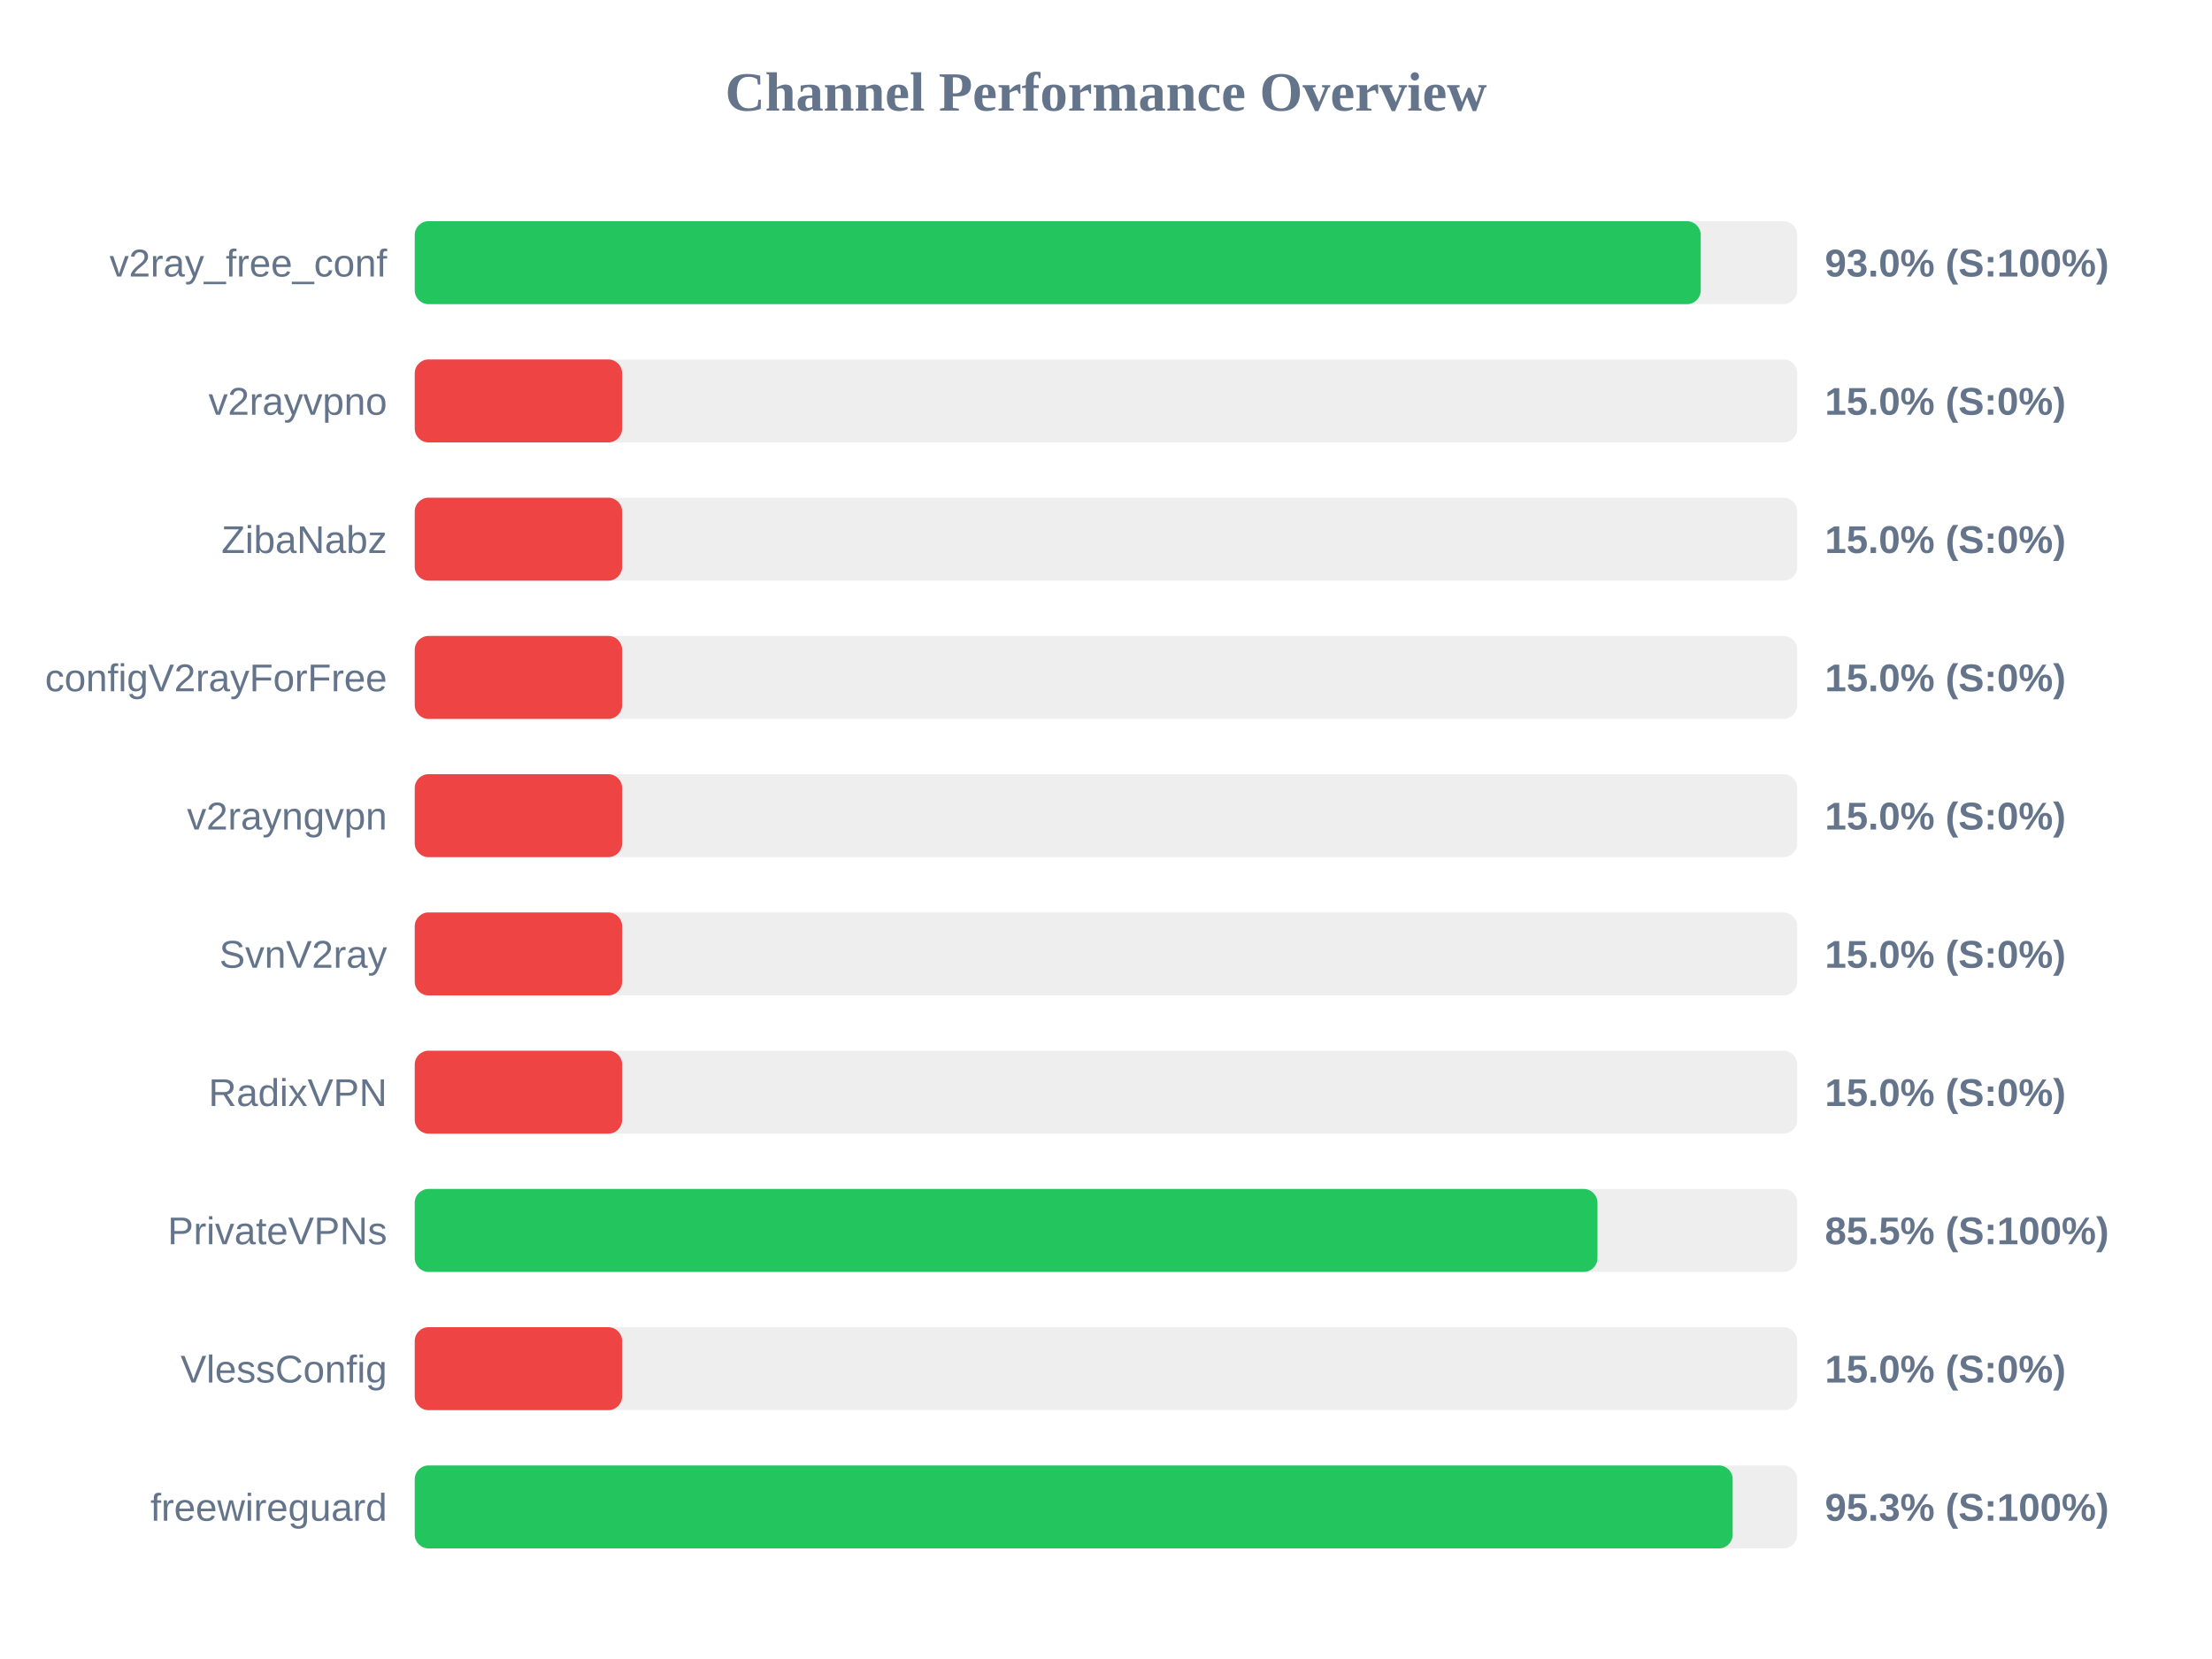
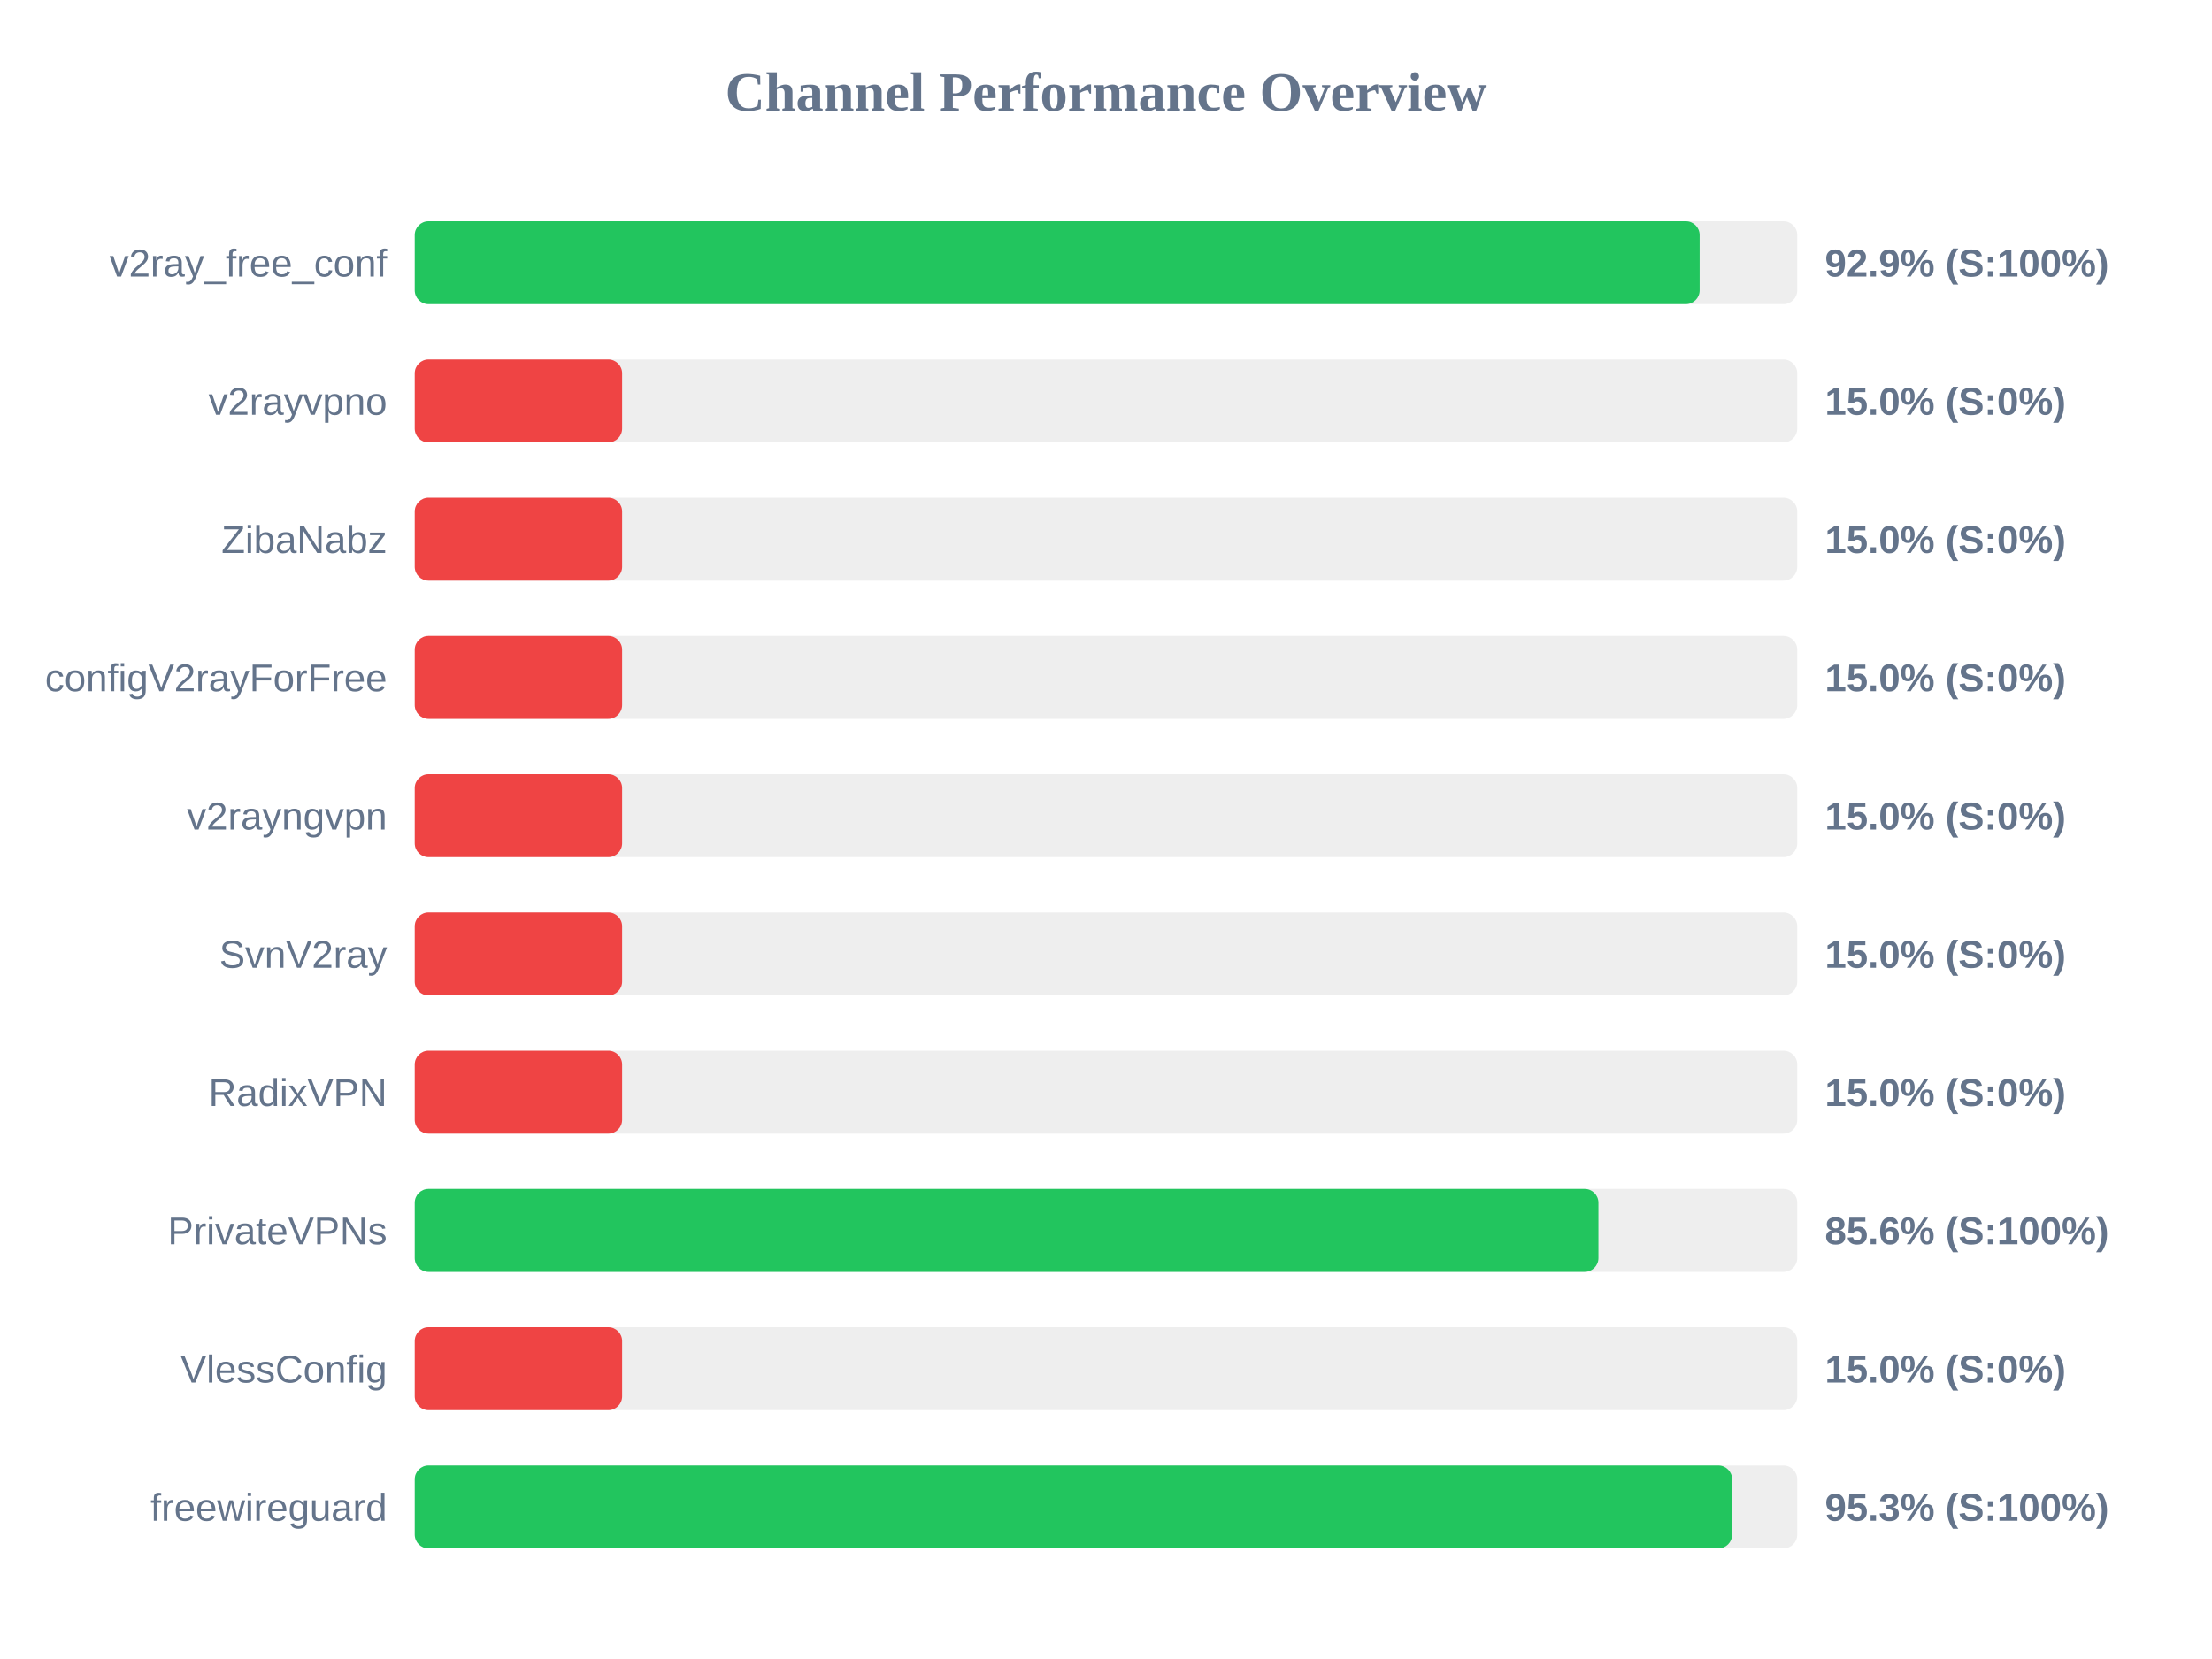
<svg xmlns="http://www.w3.org/2000/svg" width="800" height="600" version="1.1">
  <style>
        .row { font: 14px Arial; fill: #64748b; }
        .score { font: bold 14px Arial; fill: #64748b; }
    </style>
  <text x="400" y="40" text-anchor="middle" font-size="20px" font-weight="bold" fill="#64748b">Channel Performance Overview</text>
  <rect x="150" y="80" width="500" height="30" fill="#eee" rx="5" />
-   <rect x="150" y="80" width="465.1" height="30" fill="#22c55e" rx="5" />
+   <rect x="150" y="80" width="464.7" height="30" fill="#22c55e" rx="5" />
  <text x="140" y="100" text-anchor="end" class="row">v2ray_free_conf</text>
-   <text x="660" y="100" text-anchor="start" class="score">93.0% (S:100%)</text>
+   <text x="660" y="100" text-anchor="start" class="score">92.9% (S:100%)</text>
  <rect x="150" y="130" width="500" height="30" fill="#eee" rx="5" />
  <rect x="150" y="130" width="75.0" height="30" fill="#ef4444" rx="5" />
  <text x="140" y="150" text-anchor="end" class="row">v2rayvpno</text>
  <text x="660" y="150" text-anchor="start" class="score">15.0% (S:0%)</text>
  <rect x="150" y="180" width="500" height="30" fill="#eee" rx="5" />
  <rect x="150" y="180" width="75.0" height="30" fill="#ef4444" rx="5" />
  <text x="140" y="200" text-anchor="end" class="row">ZibaNabz</text>
  <text x="660" y="200" text-anchor="start" class="score">15.0% (S:0%)</text>
  <rect x="150" y="230" width="500" height="30" fill="#eee" rx="5" />
  <rect x="150" y="230" width="75.0" height="30" fill="#ef4444" rx="5" />
  <text x="140" y="250" text-anchor="end" class="row">configV2rayForFree</text>
  <text x="660" y="250" text-anchor="start" class="score">15.0% (S:0%)</text>
  <rect x="150" y="280" width="500" height="30" fill="#eee" rx="5" />
  <rect x="150" y="280" width="75.0" height="30" fill="#ef4444" rx="5" />
  <text x="140" y="300" text-anchor="end" class="row">v2rayngvpn</text>
  <text x="660" y="300" text-anchor="start" class="score">15.0% (S:0%)</text>
  <rect x="150" y="330" width="500" height="30" fill="#eee" rx="5" />
  <rect x="150" y="330" width="75.0" height="30" fill="#ef4444" rx="5" />
  <text x="140" y="350" text-anchor="end" class="row">SvnV2ray</text>
  <text x="660" y="350" text-anchor="start" class="score">15.0% (S:0%)</text>
  <rect x="150" y="380" width="500" height="30" fill="#eee" rx="5" />
  <rect x="150" y="380" width="75.0" height="30" fill="#ef4444" rx="5" />
  <text x="140" y="400" text-anchor="end" class="row">RadixVPN</text>
  <text x="660" y="400" text-anchor="start" class="score">15.0% (S:0%)</text>
  <rect x="150" y="430" width="500" height="30" fill="#eee" rx="5" />
-   <rect x="150" y="430" width="427.75" height="30" fill="#22c55e" rx="5" />
+   <rect x="150" y="430" width="428.1" height="30" fill="#22c55e" rx="5" />
  <text x="140" y="450" text-anchor="end" class="row">PrivateVPNs</text>
-   <text x="660" y="450" text-anchor="start" class="score">85.5% (S:100%)</text>
+   <text x="660" y="450" text-anchor="start" class="score">85.6% (S:100%)</text>
  <rect x="150" y="480" width="500" height="30" fill="#eee" rx="5" />
  <rect x="150" y="480" width="75.0" height="30" fill="#ef4444" rx="5" />
  <text x="140" y="500" text-anchor="end" class="row">VlessConfig</text>
  <text x="660" y="500" text-anchor="start" class="score">15.0% (S:0%)</text>
  <rect x="150" y="530" width="500" height="30" fill="#eee" rx="5" />
-   <rect x="150" y="530" width="476.65" height="30" fill="#22c55e" rx="5" />
+   <rect x="150" y="530" width="476.45" height="30" fill="#22c55e" rx="5" />
  <text x="140" y="550" text-anchor="end" class="row">freewireguard</text>
  <text x="660" y="550" text-anchor="start" class="score">95.3% (S:100%)</text>
</svg>
